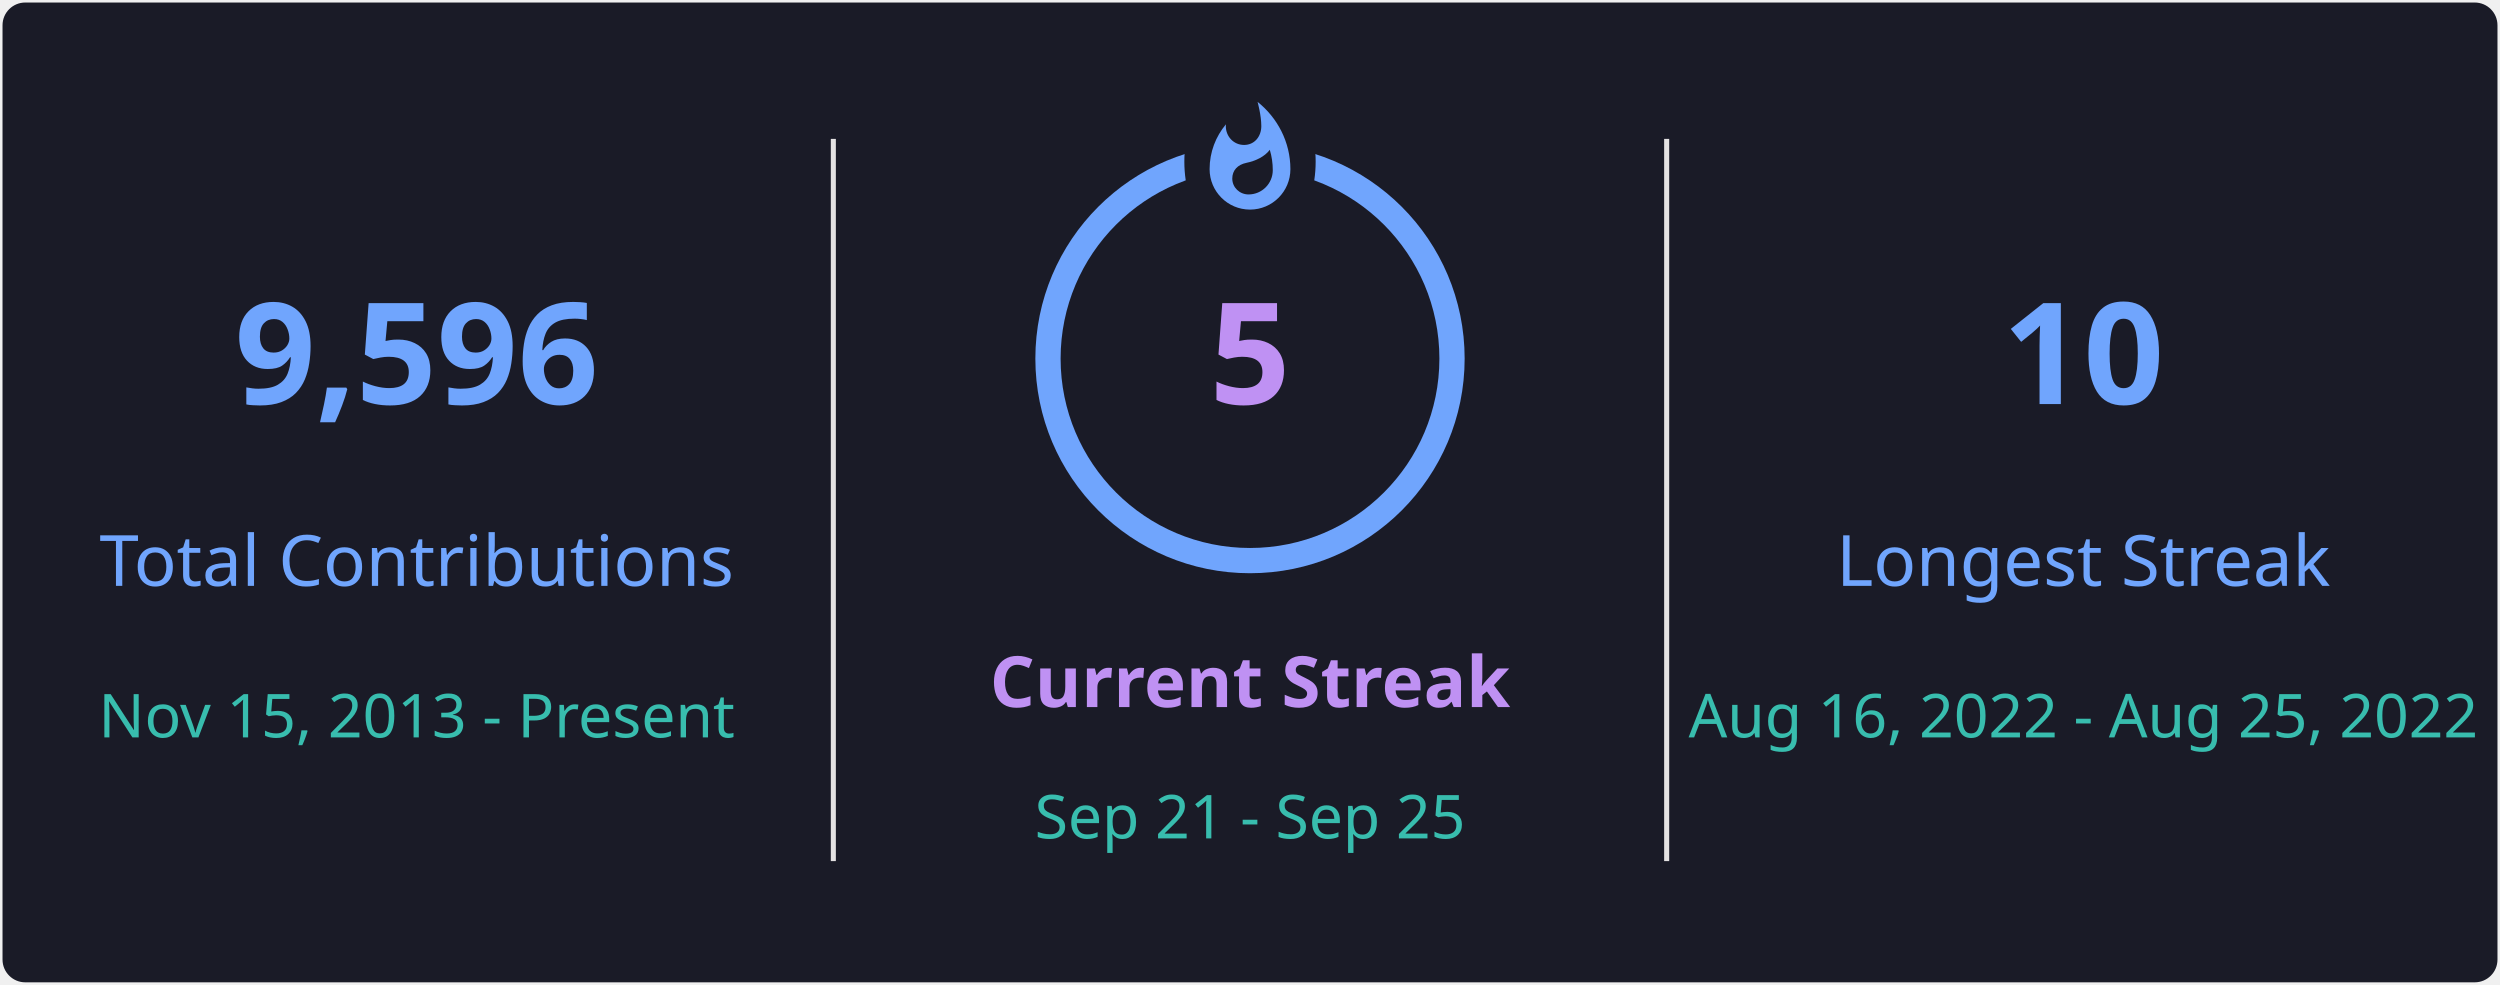
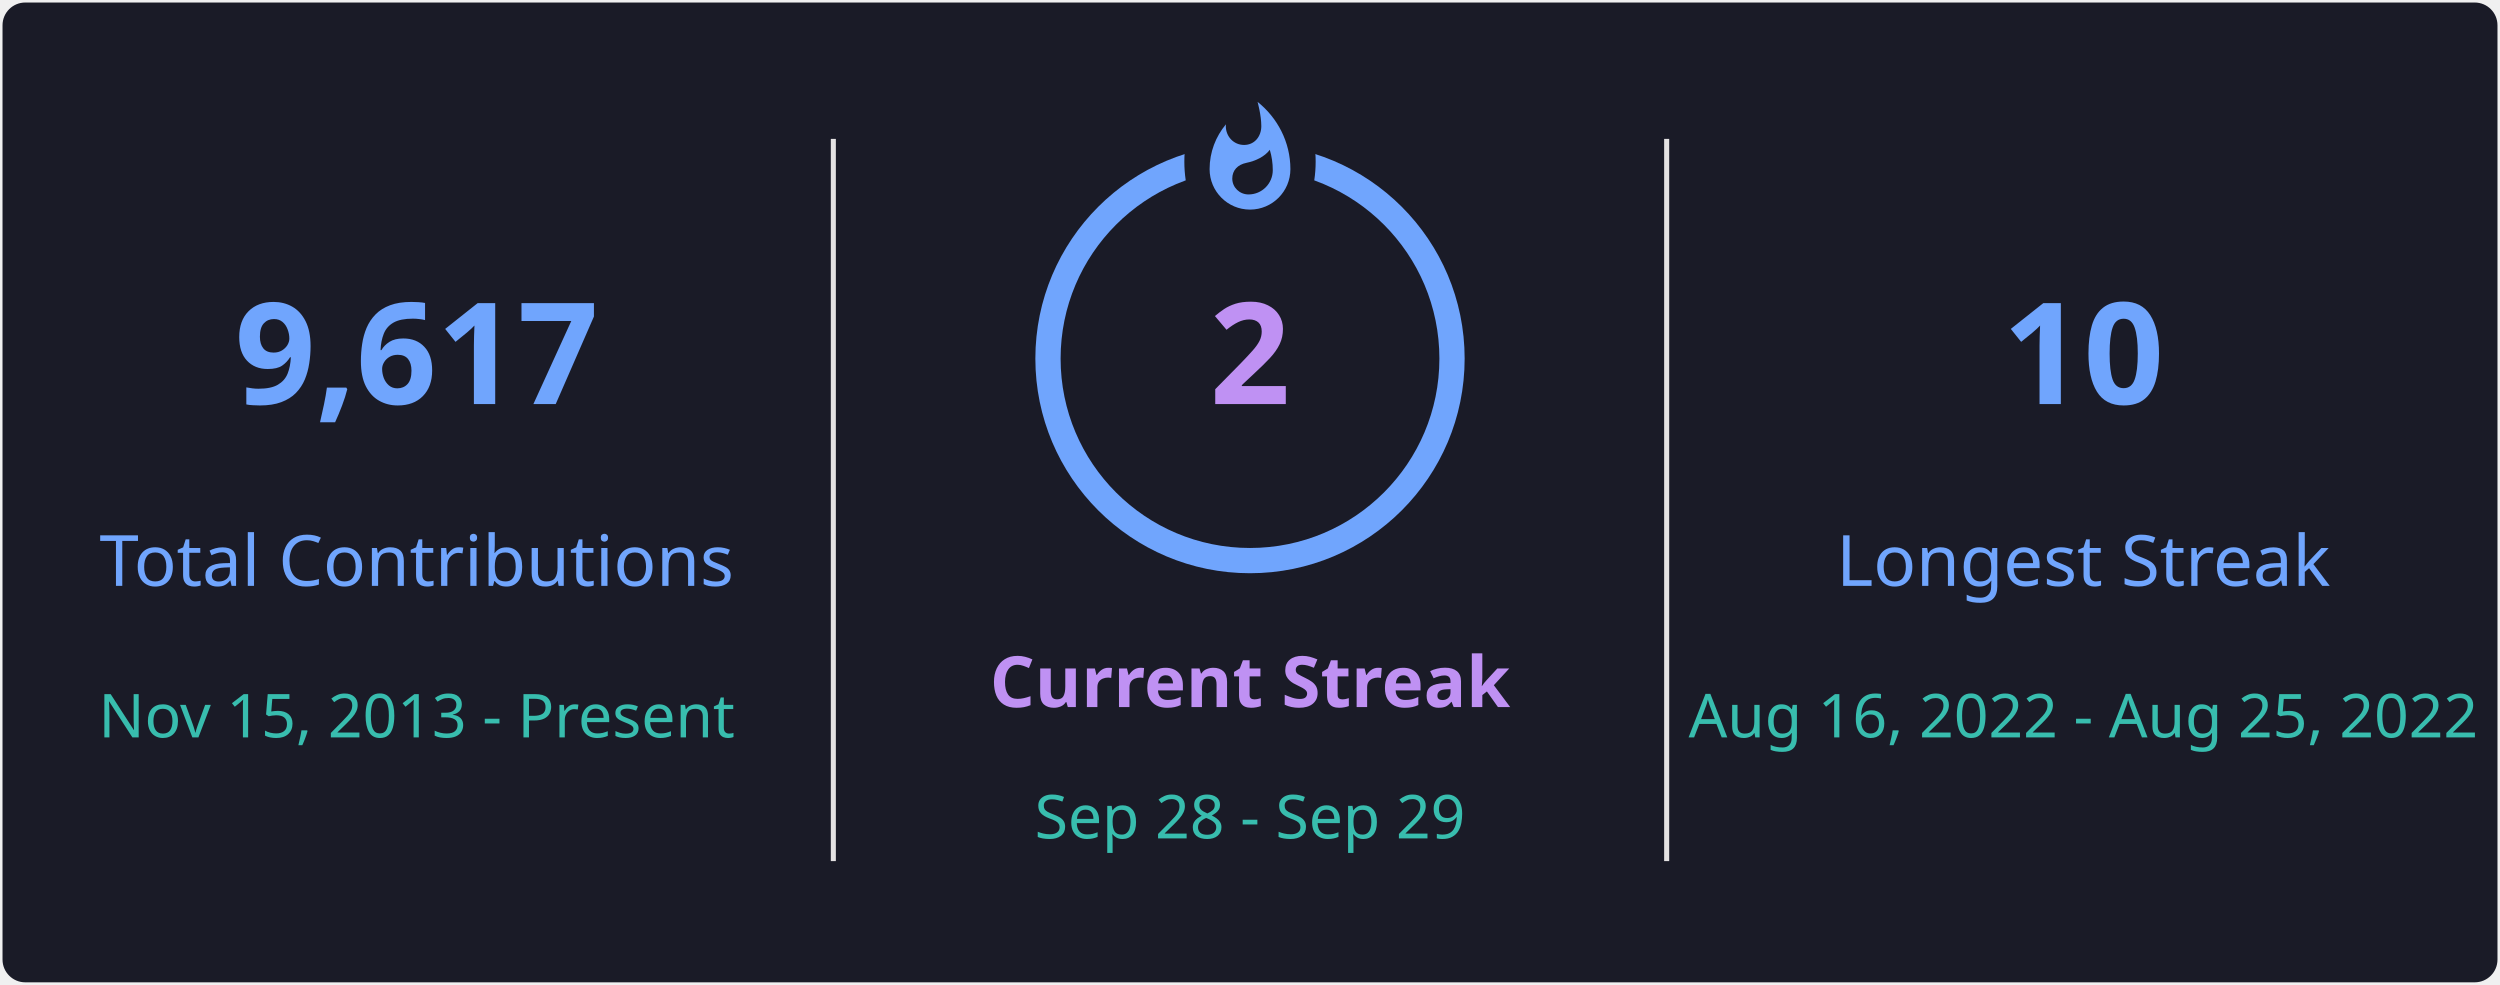
<svg xmlns="http://www.w3.org/2000/svg" style="isolation: isolate" viewBox="0 0 495 195" width="495px" height="195px" direction="ltr">
  <defs>
    <clipPath id="outer_rectangle">
      <rect width="495" height="195" rx="4.5" />
    </clipPath>
    <mask id="mask_out_ring_behind_fire">
      <rect width="495" height="195" fill="white" />
      <ellipse id="mask-ellipse" cx="247.5" cy="32" rx="13" ry="18" fill="black" />
    </mask>
  </defs>
  <g clip-path="url(#outer_rectangle)">
    <g style="isolation: isolate">
      <rect stroke="#000000" stroke-opacity="0" fill="#1A1B27" rx="4.5" x="0.5" y="0.5" width="494" height="194" />
    </g>
    <g style="isolation: isolate">
      <line x1="165" y1="28" x2="165" y2="170" vector-effect="non-scaling-stroke" stroke-width="1" stroke="#E4E2E2" stroke-linejoin="miter" stroke-linecap="square" stroke-miterlimit="3" />
      <line x1="330" y1="28" x2="330" y2="170" vector-effect="non-scaling-stroke" stroke-width="1" stroke="#E4E2E2" stroke-linejoin="miter" stroke-linecap="square" stroke-miterlimit="3" />
    </g>
    <g style="isolation: isolate">
      <g transform="translate(82.5, 48)">
        <text x="0" y="32" stroke-width="0" text-anchor="middle" fill="#70A5FD" stroke="none" font-family="&quot;Segoe UI&quot;, Ubuntu, sans-serif" font-weight="700" font-size="28px" font-style="normal" style="opacity: 1; opacity: 1;">
-                         9,596
+                         9,617
                    </text>
      </g>
      <g transform="translate(82.5, 84)">
        <text x="0" y="32" stroke-width="0" text-anchor="middle" fill="#70A5FD" stroke="none" font-family="&quot;Segoe UI&quot;, Ubuntu, sans-serif" font-weight="400" font-size="14px" font-style="normal" style="opacity: 1; opacity: 1;">
                        Total Contributions
                    </text>
      </g>
      <g transform="translate(82.5, 114)">
        <text x="0" y="32" stroke-width="0" text-anchor="middle" fill="#38BDAE" stroke="none" font-family="&quot;Segoe UI&quot;, Ubuntu, sans-serif" font-weight="400" font-size="12px" font-style="normal" style="opacity: 1; opacity: 1;">
                        Nov 15, 2013 - Present
                    </text>
      </g>
    </g>
    <g style="isolation: isolate">
      <g transform="translate(247.5, 108)">
        <text x="0" y="32" stroke-width="0" text-anchor="middle" fill="#BF91F3" stroke="none" font-family="&quot;Segoe UI&quot;, Ubuntu, sans-serif" font-weight="700" font-size="14px" font-style="normal" style="opacity: 1; opacity: 1;">
                        Current Streak
                    </text>
      </g>
      <g transform="translate(247.5, 145)">
        <text x="0" y="21" stroke-width="0" text-anchor="middle" fill="#38BDAE" stroke="none" font-family="&quot;Segoe UI&quot;, Ubuntu, sans-serif" font-weight="400" font-size="12px" font-style="normal" style="opacity: 1; opacity: 1;">
-                         Sep 21 - Sep 25
+                         Sep 28 - Sep 29
                    </text>
      </g>
      <g mask="url(#mask_out_ring_behind_fire)">
        <circle cx="247.5" cy="71" r="40" fill="none" stroke="#70A5FD" stroke-width="5" style="opacity: 1; opacity: 1;" />
      </g>
      <g transform="translate(247.5, 19.5)" stroke-opacity="0" style="opacity: 1; opacity: 1;">
        <path d="M -12 -0.5 L 15 -0.5 L 15 23.5 L -12 23.5 L -12 -0.5 Z" fill="none" />
        <path d="M 1.5 0.67 C 1.5 0.67 2.24 3.32 2.24 5.47 C 2.24 7.53 0.89 9.2 -1.17 9.2 C -3.23 9.2 -4.79 7.53 -4.79 5.47 L -4.76 5.11 C -6.78 7.51 -8 10.62 -8 13.99 C -8 18.41 -4.42 22 0 22 C 4.42 22 8 18.41 8 13.99 C 8 8.6 5.41 3.79 1.5 0.67 Z M -0.29 19 C -2.07 19 -3.51 17.6 -3.51 15.86 C -3.51 14.24 -2.46 13.1 -0.7 12.74 C 1.07 12.38 2.9 11.53 3.92 10.16 C 4.31 11.45 4.51 12.81 4.51 14.2 C 4.51 16.85 2.36 19 -0.29 19 Z" fill="#70A5FD" stroke-opacity="0" />
      </g>
      <g transform="translate(247.5, 48)">
        <text x="0" y="32" stroke-width="0" text-anchor="middle" fill="#BF91F3" stroke="none" font-family="&quot;Segoe UI&quot;, Ubuntu, sans-serif" font-weight="700" font-size="28px" font-style="normal" style="font-size: 28px;">
-                         5
+                         2
                    </text>
      </g>
    </g>
    <g style="isolation: isolate">
      <g transform="translate(412.5, 48)">
        <text x="0" y="32" stroke-width="0" text-anchor="middle" fill="#70A5FD" stroke="none" font-family="&quot;Segoe UI&quot;, Ubuntu, sans-serif" font-weight="700" font-size="28px" font-style="normal" style="opacity: 1; opacity: 1;">
                        10
                    </text>
      </g>
      <g transform="translate(412.5, 84)">
        <text x="0" y="32" stroke-width="0" text-anchor="middle" fill="#70A5FD" stroke="none" font-family="&quot;Segoe UI&quot;, Ubuntu, sans-serif" font-weight="400" font-size="14px" font-style="normal" style="opacity: 1; opacity: 1;">
                        Longest Streak
                    </text>
      </g>
      <g transform="translate(412.5, 114)">
        <text x="0" y="32" stroke-width="0" text-anchor="middle" fill="#38BDAE" stroke="none" font-family="&quot;Segoe UI&quot;, Ubuntu, sans-serif" font-weight="400" font-size="12px" font-style="normal" style="opacity: 1; opacity: 1;">
                        Aug 16, 2022 - Aug 25, 2022
                    </text>
      </g>
    </g>
  </g>
</svg>
